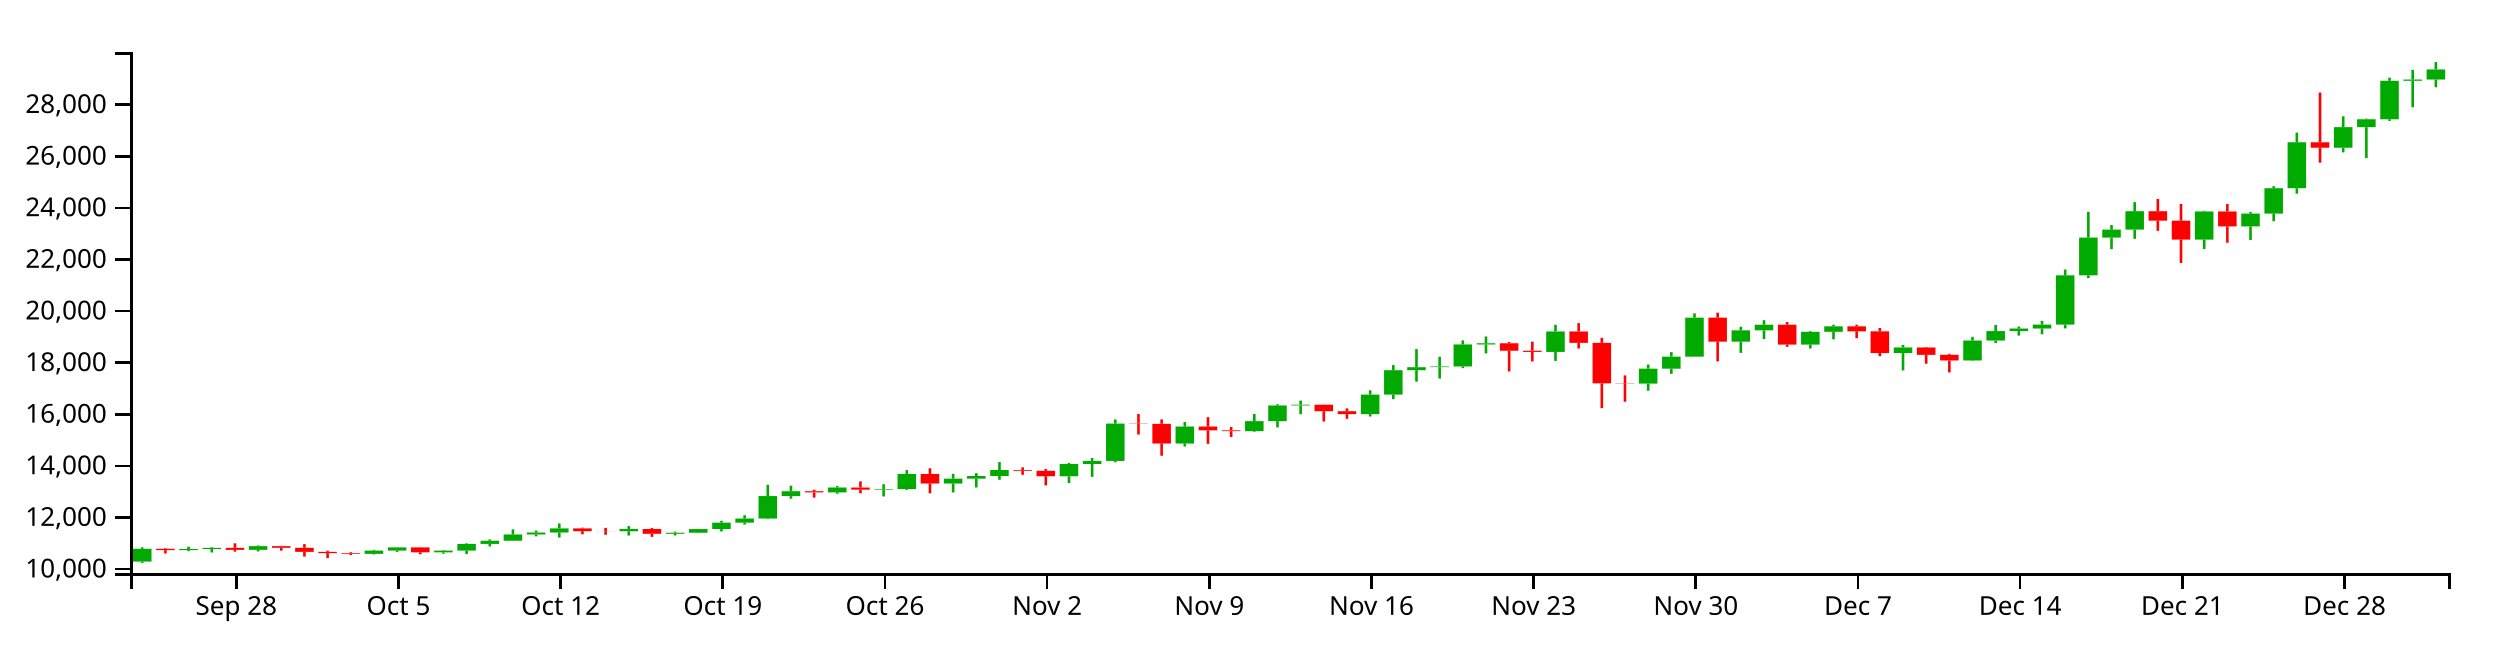
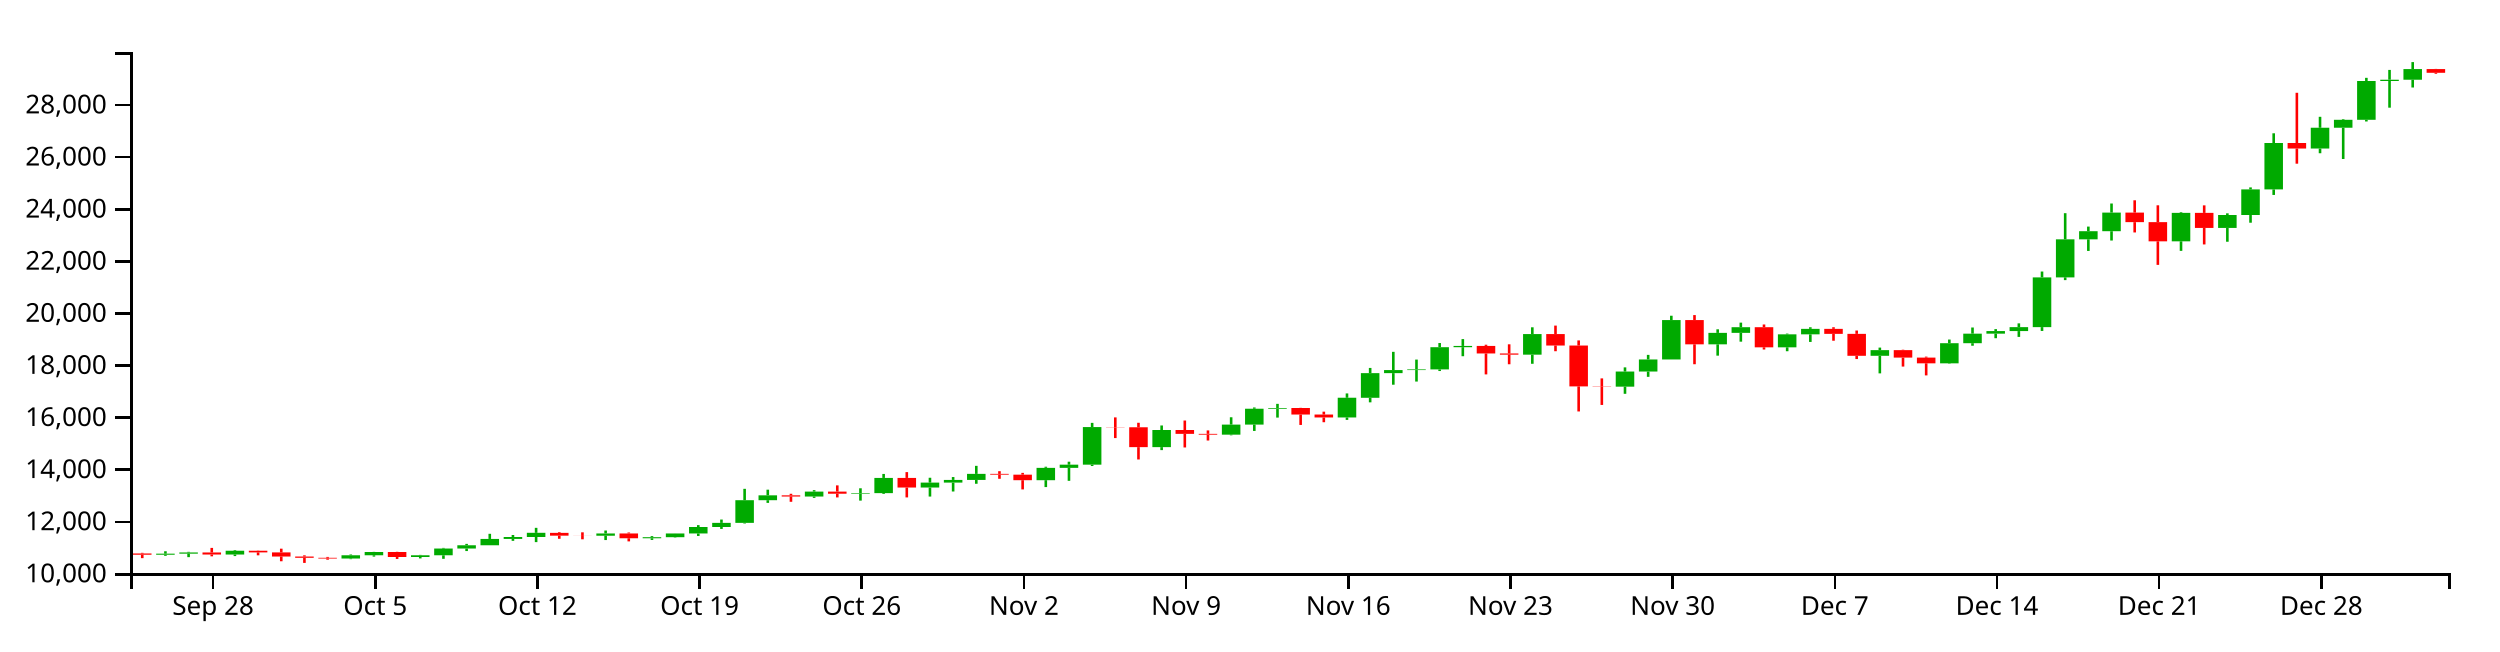
<svg xmlns="http://www.w3.org/2000/svg" version="1.1" width="960" height="250">
  <g transform="translate(50,20)">
    <style>.axis path,.axis line{fill:none;stroke:#000;shape-rendering:crispEdges;}path.candle{stroke:#000000;}path.candle.body{stroke-width:0;}path.candle.up{fill:#00AA00;stroke:#00AA00;}path.candle.down{fill:#FF0000;stroke:#FF0000;}</style>
    <g class="candlestick">
      <g class="data">
-         <path class="candle body up" d="M 1.068 195.653 l 7.117 0 L 8.185 190.75 l -7.117 0 L 1.068 195.653 M 18.86 191.243 l 7.117 0 L 25.978 190.827 l -7.117 0 L 18.86 191.243 M 27.757 190.827 l 7.117 0 L 34.874 190.374 l -7.117 0 L 27.757 190.827 M 45.55 191.148 l 7.117 0 L 52.667 189.718 l -7.117 0 L 45.55 191.148 M 90.032 192.675 l 7.117 0 L 97.149 191.441 l -7.117 0 L 90.032 192.675 M 98.928 191.441 l 7.117 0 L 106.046 190.196 l -7.117 0 L 98.928 191.441 M 116.721 192.104 l 7.117 0 L 123.838 191.443 l -7.117 0 L 116.721 192.104 M 125.618 191.443 l 7.117 0 L 132.735 188.875 l -7.117 0 L 125.618 191.443 M 134.514 188.876 l 7.117 0 L 141.631 187.636 l -7.117 0 L 134.514 188.876 M 143.411 187.636 l 7.117 0 L 150.528 185.232 l -7.117 0 L 143.411 187.636 M 152.307 185.232 l 7.117 0 L 159.424 184.481 l -7.117 0 L 152.307 185.232 M 161.204 184.481 l 7.117 0 L 168.321 182.903 l -7.117 0 L 161.204 184.481 M 187.893 183.997 l 7.117 0 L 195.01 183.133 l -7.117 0 L 187.893 183.997 M 205.686 184.974 l 7.117 0 L 212.803 184.569 l -7.117 0 L 205.686 184.974 M 214.582 184.567 l 7.117 0 L 221.699 183.152 l -7.117 0 L 214.582 184.567 M 223.479 183.152 l 7.117 0 L 230.596 180.692 l -7.117 0 L 223.479 183.152 M 232.375 180.692 l 7.117 0 L 239.492 179.121 l -7.117 0 L 232.375 180.692 M 241.271 179.121 l 7.117 0 L 248.389 170.491 l -7.117 0 L 241.271 179.121 M 250.168 170.494 l 7.117 0 L 257.285 168.633 l -7.117 0 L 250.168 170.494 M 267.961 169.084 l 7.117 0 L 275.078 167.214 l -7.117 0 L 267.961 169.084 M 285.754 168.028 l 7.117 0 L 292.871 167.804 l -7.117 0 L 285.754 168.028 M 294.65 167.804 l 7.117 0 L 301.767 162.018 l -7.117 0 L 294.65 167.804 M 312.443 165.682 l 7.117 0 L 319.56 163.806 l -7.117 0 L 312.443 165.682 M 321.339 163.806 l 7.117 0 L 328.457 162.772 l -7.117 0 L 321.339 163.806 M 330.236 162.772 l 7.117 0 L 337.353 160.484 l -7.117 0 L 330.236 162.772 M 356.925 162.875 l 7.117 0 L 364.042 158.18 l -7.117 0 L 356.925 162.875 M 365.822 158.18 l 7.117 0 L 372.939 156.986 l -7.117 0 L 365.822 158.18 M 374.718 156.986 l 7.117 0 L 381.835 142.659 l -7.117 0 L 374.718 156.986 M 401.407 150.305 l 7.117 0 L 408.525 143.798 l -7.117 0 L 401.407 150.305 M 428.097 145.56 l 7.117 0 L 435.214 141.725 l -7.117 0 L 428.097 145.56 M 436.993 141.725 l 7.117 0 L 444.11 135.705 l -7.117 0 L 436.993 141.725 M 445.89 135.705 l 7.117 0 L 453.007 135.419 l -7.117 0 L 445.89 135.705 M 472.579 139.023 l 7.117 0 L 479.696 131.527 l -7.117 0 L 472.579 139.023 M 481.475 131.532 l 7.117 0 L 488.593 122.155 l -7.117 0 L 481.475 131.532 M 490.372 122.155 l 7.117 0 L 497.489 120.999 l -7.117 0 L 490.372 122.155 M 499.268 120.983 l 7.117 0 L 506.385 120.734 l -7.117 0 L 499.268 120.983 M 508.165 120.734 l 7.117 0 L 515.282 112.284 l -7.117 0 L 508.165 120.734 M 517.061 112.284 l 7.117 0 L 524.178 111.807 l -7.117 0 L 517.061 112.284 M 543.75 115.134 l 7.117 0 L 550.868 107.287 l -7.117 0 L 543.75 115.134 M 579.336 127.306 l 7.117 0 L 586.453 121.556 l -7.117 0 L 579.336 127.306 M 588.233 121.556 l 7.117 0 L 595.35 116.948 l -7.117 0 L 588.233 121.556 M 597.129 116.948 l 7.117 0 L 604.246 101.978 l -7.117 0 L 597.129 116.948 M 614.922 111.201 l 7.117 0 L 622.039 106.85 l -7.117 0 L 614.922 111.201 M 623.818 106.85 l 7.117 0 L 630.936 104.692 l -7.117 0 L 623.818 106.85 M 641.611 112.335 l 7.117 0 L 648.729 107.409 l -7.117 0 L 641.611 112.335 M 650.508 107.409 l 7.117 0 L 657.625 105.311 l -7.117 0 L 650.508 107.409 M 677.197 115.569 l 7.117 0 L 684.314 113.417 l -7.117 0 L 677.197 115.569 M 703.886 118.419 l 7.117 0 L 711.004 110.768 l -7.117 0 L 703.886 118.419 M 712.783 110.768 l 7.117 0 L 719.9 107.139 l -7.117 0 L 712.783 110.768 M 721.679 107.139 l 7.117 0 L 728.796 106.166 l -7.117 0 L 721.679 107.139 M 730.576 106.161 l 7.117 0 L 737.693 104.647 l -7.117 0 L 730.576 106.161 M 739.472 104.647 l 7.117 0 L 746.589 85.732 l -7.117 0 L 739.472 104.647 M 748.369 85.732 l 7.117 0 L 755.486 71.25 l -7.117 0 L 748.369 85.732 M 757.265 71.25 l 7.117 0 L 764.382 68.176 l -7.117 0 L 757.265 71.25 M 766.162 68.176 l 7.117 0 L 773.279 61.099 l -7.117 0 L 766.162 68.176 M 792.851 72.015 l 7.117 0 L 799.968 61.206 l -7.117 0 L 792.851 72.015 M 810.644 66.937 l 7.117 0 L 817.761 62.015 l -7.117 0 L 810.644 66.937 M 819.54 62.017 l 7.117 0 L 826.657 52.272 l -7.117 0 L 819.54 62.017 M 828.437 52.272 l 7.117 0 L 835.554 34.627 l -7.117 0 L 828.437 52.272 M 846.23 36.726 l 7.117 0 L 853.347 28.821 l -7.117 0 L 846.23 36.726 M 855.126 28.82 l 7.117 0 L 862.243 25.793 l -7.117 0 L 855.126 28.82 M 864.022 25.793 l 7.117 0 L 871.14 11.024 l -7.117 0 L 864.022 25.793 M 872.919 11.024 l 7.117 0 L 880.036 10.548 l -7.117 0 L 872.919 11.024 M 881.815 10.548 l 7.117 0 L 888.932 6.673 l -7.117 0 L 881.815 10.548" />
-         <path class="candle body down" d="M 9.964 190.75 l 7.117 0 L 17.081 191.242 l -7.117 0 L 9.964 190.75 M 36.653 190.374 l 7.117 0 L 43.77 191.148 l -7.117 0 L 36.653 190.374 M 54.446 189.717 l 7.117 0 L 61.563 190.351 l -7.117 0 L 54.446 189.717 M 63.343 190.351 l 7.117 0 L 70.46 191.911 l -7.117 0 L 63.343 190.351 M 72.239 191.911 l 7.117 0 L 79.356 192.394 l -7.117 0 L 72.239 191.911 M 81.136 192.394 l 7.117 0 L 88.253 192.675 l -7.117 0 L 81.136 192.394 M 107.825 190.196 l 7.117 0 L 114.942 192.104 l -7.117 0 L 107.825 190.196 M 170.1 182.904 l 7.117 0 L 177.217 183.971 l -7.117 0 L 170.1 182.904 M 178.996 183.97 l 7.117 0 L 186.114 183.997 l -7.117 0 L 178.996 183.97 M 196.789 183.133 l 7.117 0 L 203.906 184.974 l -7.117 0 L 196.789 183.133 M 259.064 168.63 l 7.117 0 L 266.182 169.083 l -7.117 0 L 259.064 168.63 M 276.857 167.214 l 7.117 0 L 283.974 168.036 l -7.117 0 L 276.857 167.214 M 303.547 162.018 l 7.117 0 L 310.664 165.682 l -7.117 0 L 303.547 162.018 M 339.132 160.484 l 7.117 0 L 346.25 160.776 l -7.117 0 L 339.132 160.484 M 348.029 160.776 l 7.117 0 L 355.146 162.878 l -7.117 0 L 348.029 160.776 M 383.615 142.659 l 7.117 0 L 390.732 142.759 l -7.117 0 L 383.615 142.659 M 392.511 142.759 l 7.117 0 L 399.628 150.305 l -7.117 0 L 392.511 142.759 M 410.304 143.798 l 7.117 0 L 417.421 145.251 l -7.117 0 L 410.304 143.798 M 419.2 145.251 l 7.117 0 L 426.317 145.56 l -7.117 0 L 419.2 145.251 M 454.786 135.426 l 7.117 0 L 461.903 137.899 l -7.117 0 L 454.786 135.426 M 463.683 137.908 l 7.117 0 L 470.8 139.023 l -7.117 0 L 463.683 137.908 M 525.958 111.807 l 7.117 0 L 533.075 114.674 l -7.117 0 L 525.958 111.807 M 534.854 114.68 l 7.117 0 L 541.971 115.134 l -7.117 0 L 534.854 114.68 M 552.647 107.287 l 7.117 0 L 559.764 111.655 l -7.117 0 L 552.647 107.287 M 561.543 111.658 l 7.117 0 L 568.661 127.208 l -7.117 0 L 561.543 111.658 M 570.44 127.208 l 7.117 0 L 577.557 127.306 l -7.117 0 L 570.44 127.208 M 606.026 101.978 l 7.117 0 L 613.143 111.201 l -7.117 0 L 606.026 101.978 M 632.715 104.688 l 7.117 0 L 639.832 112.335 l -7.117 0 L 632.715 104.688 M 659.404 105.319 l 7.117 0 L 666.521 107.219 l -7.117 0 L 659.404 105.319 M 668.301 107.219 l 7.117 0 L 675.418 115.569 l -7.117 0 L 668.301 107.219 M 686.094 113.417 l 7.117 0 L 693.211 116.258 l -7.117 0 L 686.094 113.417 M 694.99 116.256 l 7.117 0 L 702.107 118.419 l -7.117 0 L 694.99 116.256 M 775.058 61.099 l 7.117 0 L 782.175 64.726 l -7.117 0 L 775.058 61.099 M 783.954 64.726 l 7.117 0 L 791.072 72.017 l -7.117 0 L 783.954 64.726 M 801.747 61.206 l 7.117 0 L 808.864 66.934 l -7.117 0 L 801.747 61.206 M 837.333 34.627 l 7.117 0 L 844.45 36.725 l -7.117 0 L 837.333 34.627" />
+         <path class="candle body up" d="M 9.964 193.027 l 7.117 0 L 17.081 192.607 l -7.117 0 L 9.964 193.027 M 18.86 192.607 l 7.117 0 L 25.978 192.15 l -7.117 0 L 18.86 192.607 M 36.653 192.932 l 7.117 0 L 43.77 191.488 l -7.117 0 L 36.653 192.932 M 81.136 194.473 l 7.117 0 L 88.253 193.227 l -7.117 0 L 81.136 194.473 M 90.032 193.227 l 7.117 0 L 97.149 191.971 l -7.117 0 L 90.032 193.227 M 107.825 193.897 l 7.117 0 L 114.942 193.229 l -7.117 0 L 107.825 193.897 M 116.721 193.229 l 7.117 0 L 123.838 190.637 l -7.117 0 L 116.721 193.229 M 125.618 190.638 l 7.117 0 L 132.735 189.386 l -7.117 0 L 125.618 190.638 M 134.514 189.386 l 7.117 0 L 141.631 186.959 l -7.117 0 L 134.514 189.386 M 143.411 186.959 l 7.117 0 L 150.528 186.201 l -7.117 0 L 143.411 186.959 M 152.307 186.201 l 7.117 0 L 159.424 184.608 l -7.117 0 L 152.307 186.201 M 178.996 185.712 l 7.117 0 L 186.114 184.84 l -7.117 0 L 178.996 185.712 M 196.789 186.699 l 7.117 0 L 203.906 186.289 l -7.117 0 L 196.789 186.699 M 205.686 186.288 l 7.117 0 L 212.803 184.86 l -7.117 0 L 205.686 186.288 M 214.582 184.86 l 7.117 0 L 221.699 182.376 l -7.117 0 L 214.582 184.86 M 223.479 182.376 l 7.117 0 L 230.596 180.79 l -7.117 0 L 223.479 182.376 M 232.375 180.79 l 7.117 0 L 239.492 172.078 l -7.117 0 L 232.375 180.79 M 241.271 172.08 l 7.117 0 L 248.389 170.202 l -7.117 0 L 241.271 172.08 M 259.064 170.657 l 7.117 0 L 266.182 168.77 l -7.117 0 L 259.064 170.657 M 276.857 169.591 l 7.117 0 L 283.974 169.365 l -7.117 0 L 276.857 169.591 M 285.754 169.366 l 7.117 0 L 292.871 163.524 l -7.117 0 L 285.754 169.366 M 303.547 167.223 l 7.117 0 L 310.664 165.329 l -7.117 0 L 303.547 167.223 M 312.443 165.329 l 7.117 0 L 319.56 164.285 l -7.117 0 L 312.443 165.329 M 321.339 164.285 l 7.117 0 L 328.457 161.975 l -7.117 0 L 321.339 164.285 M 348.029 164.39 l 7.117 0 L 355.146 159.649 l -7.117 0 L 348.029 164.39 M 356.925 159.649 l 7.117 0 L 364.042 158.444 l -7.117 0 L 356.925 159.649 M 365.822 158.444 l 7.117 0 L 372.939 143.981 l -7.117 0 L 365.822 158.444 M 392.511 151.7 l 7.117 0 L 399.628 145.13 l -7.117 0 L 392.511 151.7 M 419.2 146.91 l 7.117 0 L 426.317 143.038 l -7.117 0 L 419.2 146.91 M 428.097 143.038 l 7.117 0 L 435.214 136.961 l -7.117 0 L 428.097 143.038 M 436.993 136.961 l 7.117 0 L 444.11 136.672 l -7.117 0 L 436.993 136.961 M 463.683 140.31 l 7.117 0 L 470.8 132.742 l -7.117 0 L 463.683 140.31 M 472.579 132.747 l 7.117 0 L 479.696 123.282 l -7.117 0 L 472.579 132.747 M 481.475 123.282 l 7.117 0 L 488.593 122.114 l -7.117 0 L 481.475 123.282 M 490.372 122.098 l 7.117 0 L 497.489 121.847 l -7.117 0 L 490.372 122.098 M 499.268 121.847 l 7.117 0 L 506.385 113.317 l -7.117 0 L 499.268 121.847 M 508.165 113.317 l 7.117 0 L 515.282 112.835 l -7.117 0 L 508.165 113.317 M 534.854 116.194 l 7.117 0 L 541.971 108.272 l -7.117 0 L 534.854 116.194 M 570.44 128.482 l 7.117 0 L 577.557 122.677 l -7.117 0 L 570.44 128.482 M 579.336 122.677 l 7.117 0 L 586.453 118.025 l -7.117 0 L 579.336 122.677 M 588.233 118.024 l 7.117 0 L 595.35 102.912 l -7.117 0 L 588.233 118.024 M 606.026 112.223 l 7.117 0 L 613.143 107.831 l -7.117 0 L 606.026 112.223 M 614.922 107.831 l 7.117 0 L 622.039 105.652 l -7.117 0 L 614.922 107.831 M 632.715 113.368 l 7.117 0 L 639.832 108.395 l -7.117 0 L 632.715 113.368 M 641.611 108.395 l 7.117 0 L 648.729 106.278 l -7.117 0 L 641.611 108.395 M 668.301 116.633 l 7.117 0 L 675.418 114.461 l -7.117 0 L 668.301 116.633 M 694.99 119.51 l 7.117 0 L 702.107 111.786 l -7.117 0 L 694.99 119.51 M 703.886 111.786 l 7.117 0 L 711.004 108.122 l -7.117 0 L 703.886 111.786 M 712.783 108.122 l 7.117 0 L 719.9 107.14 l -7.117 0 L 712.783 108.122 M 721.679 107.135 l 7.117 0 L 728.796 105.607 l -7.117 0 L 721.679 107.135 M 730.576 105.607 l 7.117 0 L 737.693 86.511 l -7.117 0 L 730.576 105.607 M 739.472 86.511 l 7.117 0 L 746.589 71.891 l -7.117 0 L 739.472 86.511 M 748.369 71.892 l 7.117 0 L 755.486 68.788 l -7.117 0 L 748.369 71.892 M 757.265 68.788 l 7.117 0 L 764.382 61.644 l -7.117 0 L 757.265 68.788 M 783.954 72.664 l 7.117 0 L 791.072 61.753 l -7.117 0 L 783.954 72.664 M 801.747 67.538 l 7.117 0 L 808.864 62.569 l -7.117 0 L 801.747 67.538 M 810.644 62.571 l 7.117 0 L 817.761 52.734 l -7.117 0 L 810.644 62.571 M 819.54 52.734 l 7.117 0 L 826.657 34.92 l -7.117 0 L 819.54 52.734 M 837.333 37.039 l 7.117 0 L 844.45 29.058 l -7.117 0 L 837.333 37.039 M 846.23 29.058 l 7.117 0 L 853.347 26.002 l -7.117 0 L 846.23 29.058 M 855.126 26.002 l 7.117 0 L 862.243 11.093 l -7.117 0 L 855.126 26.002 M 864.022 11.092 l 7.117 0 L 871.14 10.612 l -7.117 0 L 864.022 11.092 M 872.919 10.612 l 7.117 0 L 880.036 6.53 l -7.117 0 L 872.919 10.612" />
+         <path class="candle body down" d="M 1.068 192.53 l 7.117 0 L 8.185 193.026 l -7.117 0 L 1.068 192.53 M 27.757 192.15 l 7.117 0 L 34.874 192.932 l -7.117 0 L 27.757 192.15 M 45.55 191.487 l 7.117 0 L 52.667 192.127 l -7.117 0 L 45.55 191.487 M 54.446 192.127 l 7.117 0 L 61.563 193.702 l -7.117 0 L 54.446 192.127 M 63.343 193.702 l 7.117 0 L 70.46 194.189 l -7.117 0 L 63.343 193.702 M 72.239 194.189 l 7.117 0 L 79.356 194.473 l -7.117 0 L 72.239 194.189 M 98.928 191.971 l 7.117 0 L 106.046 193.897 l -7.117 0 L 98.928 191.971 M 161.204 184.609 l 7.117 0 L 168.321 185.686 l -7.117 0 L 161.204 184.609 M 170.1 185.686 l 7.117 0 L 177.217 185.712 l -7.117 0 L 170.1 185.686 M 187.893 184.84 l 7.117 0 L 195.01 186.698 l -7.117 0 L 187.893 184.84 M 250.168 170.199 l 7.117 0 L 257.285 170.657 l -7.117 0 L 250.168 170.199 M 267.961 168.77 l 7.117 0 L 275.078 169.599 l -7.117 0 L 267.961 168.77 M 294.65 163.524 l 7.117 0 L 301.767 167.223 l -7.117 0 L 294.65 163.524 M 330.236 161.975 l 7.117 0 L 337.353 162.27 l -7.117 0 L 330.236 161.975 M 339.132 162.271 l 7.117 0 L 346.25 164.392 l -7.117 0 L 339.132 162.271 M 374.718 143.981 l 7.117 0 L 381.835 144.082 l -7.117 0 L 374.718 143.981 M 383.615 144.082 l 7.117 0 L 390.732 151.7 l -7.117 0 L 383.615 144.082 M 401.407 145.13 l 7.117 0 L 408.525 146.597 l -7.117 0 L 401.407 145.13 M 410.304 146.597 l 7.117 0 L 417.421 146.91 l -7.117 0 L 410.304 146.597 M 445.89 136.679 l 7.117 0 L 453.007 139.175 l -7.117 0 L 445.89 136.679 M 454.786 139.184 l 7.117 0 L 461.903 140.31 l -7.117 0 L 454.786 139.184 M 517.061 112.835 l 7.117 0 L 524.178 115.73 l -7.117 0 L 517.061 112.835 M 525.958 115.735 l 7.117 0 L 533.075 116.194 l -7.117 0 L 525.958 115.735 M 543.75 108.272 l 7.117 0 L 550.868 112.682 l -7.117 0 L 543.75 108.272 M 552.647 112.685 l 7.117 0 L 559.764 128.382 l -7.117 0 L 552.647 112.685 M 561.543 128.382 l 7.117 0 L 568.661 128.482 l -7.117 0 L 561.543 128.382 M 597.129 102.912 l 7.117 0 L 604.246 112.223 l -7.117 0 L 597.129 102.912 M 623.818 105.648 l 7.117 0 L 630.936 113.368 l -7.117 0 L 623.818 105.648 M 650.508 106.285 l 7.117 0 L 657.625 108.203 l -7.117 0 L 650.508 106.285 M 659.404 108.203 l 7.117 0 L 666.521 116.633 l -7.117 0 L 659.404 108.203 M 677.197 114.461 l 7.117 0 L 684.314 117.328 l -7.117 0 L 677.197 114.461 M 686.094 117.326 l 7.117 0 L 693.211 119.51 l -7.117 0 L 686.094 117.326 M 766.162 61.644 l 7.117 0 L 773.279 65.306 l -7.117 0 L 766.162 61.644 M 775.058 65.306 l 7.117 0 L 782.175 72.666 l -7.117 0 L 775.058 65.306 M 792.851 61.753 l 7.117 0 L 799.968 67.534 l -7.117 0 L 792.851 61.753 M 828.437 34.92 l 7.117 0 L 835.554 37.038 l -7.117 0 L 828.437 34.92 M 881.815 6.53 l 7.117 0 L 888.932 7.948 l -7.117 0 L 881.815 6.53" />
        <path class="candle body equal" />
-         <path class="candle wick up" d="M 4.626 190.166 L 4.626 190.75 M 4.626 195.653 L 4.626 196.154 M 22.419 189.912 L 22.419 190.827 M 22.419 191.243 L 22.419 191.658 M 31.315 190.129 L 31.315 190.374 M 31.315 190.827 L 31.315 192.152 M 49.108 189.45 L 49.108 189.718 M 49.108 191.148 L 49.108 191.745 M 93.591 191.141 L 93.591 191.441 M 93.591 192.675 L 93.591 192.914 M 102.487 190.139 L 102.487 190.196 M 102.487 191.441 L 102.487 191.946 M 120.28 191.29 L 120.28 191.443 M 120.28 192.104 L 120.28 192.634 M 129.176 188.633 L 129.176 188.875 M 129.176 191.443 L 129.176 192.79 M 138.073 187.101 L 138.073 187.636 M 138.073 188.876 L 138.073 189.832 M 146.969 183.273 L 146.969 185.232 M 146.969 187.636 L 146.969 187.637 M 155.866 183.728 L 155.866 184.481 M 155.866 185.232 L 155.866 185.948 M 164.762 181.004 L 164.762 182.903 M 164.762 184.481 L 164.762 186.433 M 191.451 182.021 L 191.451 183.133 M 191.451 183.997 L 191.451 185.652 M 209.244 184.15 L 209.244 184.569 M 209.244 184.974 L 209.244 185.611 M 218.141 183.134 L 218.141 183.152 M 218.141 184.567 L 218.141 184.707 M 227.037 179.973 L 227.037 180.692 M 227.037 183.152 L 227.037 184.095 M 235.934 177.849 L 235.934 179.121 M 235.934 180.692 L 235.934 181.424 M 244.83 166.164 L 244.83 170.491 M 244.83 179.121 L 244.83 179.349 M 253.727 166.488 L 253.727 168.633 M 253.727 170.494 L 253.727 171.511 M 271.519 166.669 L 271.519 167.214 M 271.519 169.084 L 271.519 169.609 M 289.312 165.955 L 289.312 167.804 M 289.312 168.028 L 289.312 170.65 M 298.209 160.501 L 298.209 162.018 M 298.209 167.804 L 298.209 168.124 M 316.002 161.951 L 316.002 163.806 M 316.002 165.682 L 316.002 169.106 M 324.898 161.683 L 324.898 162.772 M 324.898 163.806 L 324.898 167.182 M 333.794 157.422 L 333.794 160.484 M 333.794 162.772 L 333.794 164.244 M 360.484 157.758 L 360.484 158.18 M 360.484 162.875 L 360.484 165.497 M 369.38 155.847 L 369.38 156.986 M 369.38 158.18 L 369.38 163.119 M 378.277 141.074 L 378.277 142.659 M 378.277 156.986 L 378.277 157.486 M 404.966 142.065 L 404.966 143.798 M 404.966 150.305 L 404.966 151.439 M 431.655 138.944 L 431.655 141.725 M 431.655 145.56 L 431.655 145.803 M 440.552 135.221 L 440.552 135.705 M 440.552 141.725 L 440.552 144.139 M 449.448 133.841 L 449.448 135.419 M 449.448 135.705 L 449.448 139.069 M 476.138 129.878 L 476.138 131.527 M 476.138 139.023 L 476.138 139.944 M 485.034 120.179 L 485.034 122.155 M 485.034 131.532 L 485.034 133.266 M 493.93 114.055 L 493.93 120.999 M 493.93 122.155 L 493.93 126.564 M 502.827 116.999 L 502.827 120.734 M 502.827 120.983 L 502.827 125.363 M 511.723 110.703 L 511.723 112.284 M 511.723 120.734 L 511.723 121.356 M 520.62 109.21 L 520.62 111.807 M 520.62 112.284 L 520.62 115.723 M 547.309 104.721 L 547.309 107.287 M 547.309 115.134 L 547.309 118.602 M 582.895 119.965 L 582.895 121.556 M 582.895 127.306 L 582.895 130.021 M 591.791 115.213 L 591.791 116.948 M 591.791 121.556 L 591.791 123.566 M 600.688 100.32 L 600.688 101.978 M 600.688 116.948 L 600.688 116.948 M 618.481 105.484 L 618.481 106.85 M 618.481 111.201 L 618.481 115.511 M 627.377 102.947 L 627.377 104.692 M 627.377 106.85 L 627.377 110.188 M 645.17 107.119 L 645.17 107.409 M 645.17 112.335 L 645.17 113.826 M 654.066 104.711 L 654.066 105.311 M 654.066 107.409 L 654.066 110.289 M 680.756 112.444 L 680.756 113.417 M 680.756 115.569 L 680.756 122.248 M 707.445 109.381 L 707.445 110.768 M 707.445 118.419 L 707.445 118.575 M 716.341 104.8 L 716.341 107.139 M 716.341 110.768 L 716.341 111.735 M 725.238 105.414 L 725.238 106.166 M 725.238 107.139 L 725.238 108.872 M 734.134 103.225 L 734.134 104.647 M 734.134 106.161 L 734.134 108.377 M 743.031 83.508 L 743.031 85.732 M 743.031 104.647 L 743.031 106.112 M 751.927 61.313 L 751.927 71.25 M 751.927 85.732 L 751.927 86.777 M 760.824 66.414 L 760.824 68.176 M 760.824 71.25 L 760.824 75.68 M 769.72 57.633 L 769.72 61.099 M 769.72 68.176 L 769.72 71.717 M 796.409 60.946 L 796.409 61.206 M 796.409 72.015 L 796.409 75.646 M 814.202 61.369 L 814.202 62.015 M 814.202 66.937 L 814.202 72.178 M 823.099 51.506 L 823.099 52.272 M 823.099 62.017 L 823.099 64.944 M 831.995 30.925 L 831.995 34.627 M 831.995 52.272 L 831.995 54.378 M 849.788 24.653 L 849.788 28.821 M 849.788 36.726 L 849.788 38.515 M 858.685 25.545 L 858.685 25.793 M 858.685 28.82 L 858.685 40.704 M 867.581 9.831 L 867.581 11.024 M 867.581 25.793 L 867.581 26.437 M 876.477 6.819 L 876.477 10.548 M 876.477 11.024 L 876.477 21.185 M 885.374 3.846 L 885.374 6.673 M 885.374 10.548 L 885.374 13.511" style="stroke-width: 1px;" />
-         <path class="candle wick down" d="M 13.523 190.51 L 13.523 190.75 M 13.523 191.242 L 13.523 192.534 M 40.212 188.633 L 40.212 190.374 M 40.212 191.148 L 40.212 191.843 M 58.005 189.63 L 58.005 189.717 M 58.005 190.351 L 58.005 191.455 M 66.901 188.93 L 66.901 190.351 M 66.901 191.911 L 66.901 193.716 M 75.798 191.46 L 75.798 191.911 M 75.798 192.394 L 75.798 194.34 M 84.694 192.065 L 84.694 192.394 M 84.694 192.675 L 84.694 193.127 M 111.383 190.119 L 111.383 190.196 M 111.383 192.104 L 111.383 192.844 M 173.659 182.619 L 173.659 182.904 M 173.659 183.971 L 173.659 185.165 M 182.555 182.708 L 182.555 183.97 M 182.555 183.997 L 182.555 185.363 M 200.348 182.776 L 200.348 183.133 M 200.348 184.974 L 200.348 186.156 M 262.623 168.047 L 262.623 168.63 M 262.623 169.083 L 262.623 171.095 M 280.416 164.853 L 280.416 167.214 M 280.416 168.036 L 280.416 169.431 M 307.105 159.805 L 307.105 162.018 M 307.105 165.682 L 307.105 169.431 M 342.691 159.453 L 342.691 160.484 M 342.691 160.776 L 342.691 162.347 M 351.587 160.097 L 351.587 160.776 M 351.587 162.878 L 351.587 166.389 M 387.173 138.993 L 387.173 142.659 M 387.173 142.759 L 387.173 146.86 M 396.07 141.039 L 396.07 142.759 M 396.07 150.305 L 396.07 155.002 M 413.862 140.182 L 413.862 143.798 M 413.862 145.251 L 413.862 150.432 M 422.759 143.947 L 422.759 145.251 M 422.759 145.56 L 422.759 147.787 M 458.345 135.357 L 458.345 135.426 M 458.345 137.899 L 458.345 141.866 M 467.241 136.813 L 467.241 137.908 M 467.241 139.023 L 467.241 140.829 M 529.516 111.349 L 529.516 111.807 M 529.516 114.674 L 529.516 122.636 M 538.413 111.191 L 538.413 114.68 M 538.413 115.134 L 538.413 118.781 M 556.206 104.075 L 556.206 107.287 M 556.206 111.655 L 556.206 113.824 M 565.102 109.714 L 565.102 111.658 M 565.102 127.208 L 565.102 136.734 M 573.998 124.154 L 573.998 127.208 M 573.998 127.306 L 573.998 134.256 M 609.584 100.074 L 609.584 101.978 M 609.584 111.201 L 609.584 118.769 M 636.273 103.651 L 636.273 104.688 M 636.273 112.335 L 636.273 113.179 M 662.963 104.702 L 662.963 105.319 M 662.963 107.219 L 662.963 109.835 M 671.859 105.951 L 671.859 107.219 M 671.859 115.569 L 671.859 116.799 M 689.652 113.259 L 689.652 113.417 M 689.652 116.258 L 689.652 119.661 M 698.549 115.88 L 698.549 116.256 M 698.549 118.419 L 698.549 123.018 M 778.617 56.409 L 778.617 61.099 M 778.617 64.726 L 778.617 68.645 M 787.513 58.313 L 787.513 64.726 M 787.513 72.017 L 787.513 80.981 M 805.306 58.341 L 805.306 61.206 M 805.306 66.934 L 805.306 73.203 M 840.892 15.518 L 840.892 34.627 M 840.892 36.725 L 840.892 42.488" style="stroke-width: 1px;" />
+         <path class="candle wick up" d="M 13.523 191.683 L 13.523 192.607 M 13.523 193.027 L 13.523 193.446 M 22.419 191.903 L 22.419 192.15 M 22.419 192.607 L 22.419 193.945 M 40.212 191.217 L 40.212 191.488 M 40.212 192.932 L 40.212 193.534 M 84.694 192.924 L 84.694 193.227 M 84.694 194.473 L 84.694 194.715 M 93.591 191.913 L 93.591 191.971 M 93.591 193.227 L 93.591 193.737 M 111.383 193.074 L 111.383 193.229 M 111.383 193.897 L 111.383 194.432 M 120.28 190.392 L 120.28 190.637 M 120.28 193.229 L 120.28 194.589 M 129.176 188.846 L 129.176 189.386 M 129.176 190.638 L 129.176 191.603 M 138.073 184.981 L 138.073 186.959 M 138.073 189.386 L 138.073 189.387 M 146.969 185.441 L 146.969 186.201 M 146.969 186.959 L 146.969 187.682 M 155.866 182.69 L 155.866 184.608 M 155.866 186.201 L 155.866 188.172 M 182.555 183.717 L 182.555 184.84 M 182.555 185.712 L 182.555 187.383 M 200.348 185.867 L 200.348 186.289 M 200.348 186.699 L 200.348 187.342 M 209.244 184.841 L 209.244 184.86 M 209.244 186.288 L 209.244 186.429 M 218.141 181.65 L 218.141 182.376 M 218.141 184.86 L 218.141 185.812 M 227.037 179.506 L 227.037 180.79 M 227.037 182.376 L 227.037 183.115 M 235.934 167.71 L 235.934 172.078 M 235.934 180.79 L 235.934 181.021 M 244.83 168.037 L 244.83 170.202 M 244.83 172.08 L 244.83 173.107 M 262.623 168.22 L 262.623 168.77 M 262.623 170.657 L 262.623 171.188 M 280.416 167.499 L 280.416 169.365 M 280.416 169.591 L 280.416 172.238 M 289.312 161.992 L 289.312 163.524 M 289.312 169.366 L 289.312 169.689 M 307.105 163.457 L 307.105 165.329 M 307.105 167.223 L 307.105 170.68 M 316.002 163.186 L 316.002 164.285 M 316.002 165.329 L 316.002 168.737 M 324.898 158.885 L 324.898 161.975 M 324.898 164.285 L 324.898 165.771 M 351.587 159.224 L 351.587 159.649 M 351.587 164.39 L 351.587 167.037 M 360.484 157.294 L 360.484 158.444 M 360.484 159.649 L 360.484 164.636 M 369.38 142.381 L 369.38 143.981 M 369.38 158.444 L 369.38 158.949 M 396.07 143.381 L 396.07 145.13 M 396.07 151.7 L 396.07 152.844 M 422.759 140.23 L 422.759 143.038 M 422.759 146.91 L 422.759 147.155 M 431.655 136.472 L 431.655 136.961 M 431.655 143.038 L 431.655 145.475 M 440.552 135.079 L 440.552 136.672 M 440.552 136.961 L 440.552 140.357 M 467.241 131.078 L 467.241 132.742 M 467.241 140.31 L 467.241 141.24 M 476.138 121.287 L 476.138 123.282 M 476.138 132.747 L 476.138 134.499 M 485.034 115.104 L 485.034 122.114 M 485.034 123.282 L 485.034 127.732 M 493.93 118.076 L 493.93 121.847 M 493.93 122.098 L 493.93 126.52 M 502.827 111.721 L 502.827 113.317 M 502.827 121.847 L 502.827 122.475 M 511.723 110.214 L 511.723 112.835 M 511.723 113.317 L 511.723 116.788 M 538.413 105.682 L 538.413 108.272 M 538.413 116.194 L 538.413 119.695 M 573.998 121.07 L 573.998 122.677 M 573.998 128.482 L 573.998 131.222 M 582.895 116.274 L 582.895 118.025 M 582.895 122.677 L 582.895 124.706 M 591.791 101.239 L 591.791 102.912 M 591.791 118.024 L 591.791 118.025 M 609.584 106.452 L 609.584 107.831 M 609.584 112.223 L 609.584 116.574 M 618.481 103.891 L 618.481 105.652 M 618.481 107.831 L 618.481 111.201 M 636.273 108.102 L 636.273 108.395 M 636.273 113.368 L 636.273 114.874 M 645.17 105.671 L 645.17 106.278 M 645.17 108.395 L 645.17 111.303 M 671.859 113.478 L 671.859 114.461 M 671.859 116.633 L 671.859 123.376 M 698.549 110.386 L 698.549 111.786 M 698.549 119.51 L 698.549 119.668 M 707.445 105.761 L 707.445 108.122 M 707.445 111.786 L 707.445 112.762 M 716.341 106.382 L 716.341 107.14 M 716.341 108.122 L 716.341 109.872 M 725.238 104.171 L 725.238 105.607 M 725.238 107.135 L 725.238 109.372 M 734.134 84.266 L 734.134 86.511 M 734.134 105.607 L 734.134 107.086 M 743.031 61.861 L 743.031 71.891 M 743.031 86.511 L 743.031 87.567 M 751.927 67.01 L 751.927 68.788 M 751.927 71.892 L 751.927 76.364 M 760.824 58.145 L 760.824 61.644 M 760.824 68.788 L 760.824 72.363 M 787.513 61.489 L 787.513 61.753 M 787.513 72.664 L 787.513 76.33 M 805.306 61.916 L 805.306 62.569 M 805.306 67.538 L 805.306 72.829 M 814.202 51.959 L 814.202 52.734 M 814.202 62.571 L 814.202 65.525 M 823.099 31.183 L 823.099 34.92 M 823.099 52.734 L 823.099 54.859 M 840.892 24.851 L 840.892 29.058 M 840.892 37.039 L 840.892 38.845 M 849.788 25.752 L 849.788 26.002 M 849.788 29.058 L 849.788 41.055 M 858.685 9.888 L 858.685 11.093 M 858.685 26.002 L 858.685 26.652 M 867.581 6.847 L 867.581 10.612 M 867.581 11.092 L 867.581 21.35 M 876.477 3.846 L 876.477 6.53 M 876.477 10.612 L 876.477 13.603" style="stroke-width: 1px;" />
+         <path class="candle wick down" d="M 4.626 192.288 L 4.626 192.53 M 4.626 193.026 L 4.626 194.331 M 31.315 190.392 L 31.315 192.15 M 31.315 192.932 L 31.315 193.633 M 49.108 191.399 L 49.108 191.487 M 49.108 192.127 L 49.108 193.242 M 58.005 190.692 L 58.005 192.127 M 58.005 193.702 L 58.005 195.524 M 66.901 193.247 L 66.901 193.702 M 66.901 194.189 L 66.901 196.154 M 75.798 193.858 L 75.798 194.189 M 75.798 194.473 L 75.798 194.929 M 102.487 191.893 L 102.487 191.971 M 102.487 193.897 L 102.487 194.643 M 164.762 184.321 L 164.762 184.609 M 164.762 185.686 L 164.762 186.892 M 173.659 184.411 L 173.659 185.686 M 173.659 185.712 L 173.659 187.092 M 191.451 184.479 L 191.451 184.84 M 191.451 186.698 L 191.451 187.892 M 253.727 169.61 L 253.727 170.199 M 253.727 170.657 L 253.727 172.687 M 271.519 166.386 L 271.519 168.77 M 271.519 169.599 L 271.519 171.008 M 298.209 161.29 L 298.209 163.524 M 298.209 167.223 L 298.209 171.008 M 333.794 160.935 L 333.794 161.975 M 333.794 162.27 L 333.794 163.856 M 342.691 161.585 L 342.691 162.271 M 342.691 164.392 L 342.691 167.936 M 378.277 140.28 L 378.277 143.981 M 378.277 144.082 L 378.277 148.222 M 387.173 142.345 L 387.173 144.082 M 387.173 151.7 L 387.173 156.442 M 404.966 141.48 L 404.966 145.13 M 404.966 146.597 L 404.966 151.827 M 413.862 145.281 L 413.862 146.597 M 413.862 146.91 L 413.862 149.158 M 449.448 136.609 L 449.448 136.679 M 449.448 139.175 L 449.448 143.181 M 458.345 138.079 L 458.345 139.184 M 458.345 140.31 L 458.345 142.133 M 520.62 112.373 L 520.62 112.835 M 520.62 115.73 L 520.62 123.767 M 529.516 112.213 L 529.516 115.735 M 529.516 116.194 L 529.516 119.875 M 547.309 105.029 L 547.309 108.272 M 547.309 112.682 L 547.309 114.871 M 556.206 110.722 L 556.206 112.685 M 556.206 128.382 L 556.206 137.999 M 565.102 125.3 L 565.102 128.382 M 565.102 128.482 L 565.102 135.498 M 600.688 100.99 L 600.688 102.912 M 600.688 112.223 L 600.688 119.864 M 627.377 104.601 L 627.377 105.648 M 627.377 113.368 L 627.377 114.22 M 654.066 105.662 L 654.066 106.285 M 654.066 108.203 L 654.066 110.844 M 662.963 106.923 L 662.963 108.203 M 662.963 116.633 L 662.963 117.874 M 680.756 114.3 L 680.756 114.461 M 680.756 117.328 L 680.756 120.764 M 689.652 116.947 L 689.652 117.326 M 689.652 119.51 L 689.652 124.153 M 769.72 56.909 L 769.72 61.644 M 769.72 65.306 L 769.72 69.262 M 778.617 58.832 L 778.617 65.306 M 778.617 72.666 L 778.617 81.715 M 796.409 58.86 L 796.409 61.753 M 796.409 67.534 L 796.409 73.864 M 831.995 15.629 L 831.995 34.92 M 831.995 37.038 L 831.995 42.856 M 885.374 6.461 L 885.374 6.53 M 885.374 7.948 L 885.374 8.327" style="stroke-width: 1px;" />
        <path class="candle wick equal" style="stroke-width: 1px;" />
      </g>
    </g>
    <g class="x axis" transform="translate(0,200)" fill="none" font-size="10" font-family="sans-serif" text-anchor="middle">
      <path class="domain" stroke="#000" d="M0.5,6V0.5H890.5V6" />
-       <g class="tick" opacity="1" transform="translate(40.21192,0)">
+       <g class="tick" opacity="1" transform="translate(31.31547,0)">
        <line stroke="#000" y2="6" x1="0.5" x2="0.5" />
        <text fill="#000" y="9" x="0.5" dy="0.71em">Sep 28</text>
      </g>
-       <g class="tick" opacity="1" transform="translate(102.487,0)">
+       <g class="tick" opacity="1" transform="translate(93.59056,0)">
        <line stroke="#000" y2="6" x1="0.5" x2="0.5" />
        <text fill="#000" y="9" x="0.5" dy="0.71em">Oct  5</text>
      </g>
-       <g class="tick" opacity="1" transform="translate(164.7621,0)">
+       <g class="tick" opacity="1" transform="translate(155.8657,0)">
        <line stroke="#000" y2="6" x1="0.5" x2="0.5" />
        <text fill="#000" y="9" x="0.5" dy="0.71em">Oct 12</text>
      </g>
-       <g class="tick" opacity="1" transform="translate(227.0372,0)">
+       <g class="tick" opacity="1" transform="translate(218.1407,0)">
        <line stroke="#000" y2="6" x1="0.5" x2="0.5" />
        <text fill="#000" y="9" x="0.5" dy="0.71em">Oct 19</text>
      </g>
-       <g class="tick" opacity="1" transform="translate(289.3123,0)">
+       <g class="tick" opacity="1" transform="translate(280.4158,0)">
        <line stroke="#000" y2="6" x1="0.5" x2="0.5" />
        <text fill="#000" y="9" x="0.5" dy="0.71em">Oct 26</text>
      </g>
-       <g class="tick" opacity="1" transform="translate(351.5874,0)">
+       <g class="tick" opacity="1" transform="translate(342.6909,0)">
        <line stroke="#000" y2="6" x1="0.5" x2="0.5" />
        <text fill="#000" y="9" x="0.5" dy="0.71em">Nov  2</text>
      </g>
-       <g class="tick" opacity="1" transform="translate(413.8625,0)">
+       <g class="tick" opacity="1" transform="translate(404.966,0)">
        <line stroke="#000" y2="6" x1="0.5" x2="0.5" />
        <text fill="#000" y="9" x="0.5" dy="0.71em">Nov  9</text>
      </g>
-       <g class="tick" opacity="1" transform="translate(476.1375,0)">
+       <g class="tick" opacity="1" transform="translate(467.2411,0)">
        <line stroke="#000" y2="6" x1="0.5" x2="0.5" />
        <text fill="#000" y="9" x="0.5" dy="0.71em">Nov 16</text>
      </g>
-       <g class="tick" opacity="1" transform="translate(538.4126,0)">
+       <g class="tick" opacity="1" transform="translate(529.5162,0)">
        <line stroke="#000" y2="6" x1="0.5" x2="0.5" />
        <text fill="#000" y="9" x="0.5" dy="0.71em">Nov 23</text>
      </g>
-       <g class="tick" opacity="1" transform="translate(600.6877,0)">
+       <g class="tick" opacity="1" transform="translate(591.7913,0)">
        <line stroke="#000" y2="6" x1="0.5" x2="0.5" />
        <text fill="#000" y="9" x="0.5" dy="0.71em">Nov 30</text>
      </g>
-       <g class="tick" opacity="1" transform="translate(662.9628,0)">
+       <g class="tick" opacity="1" transform="translate(654.0664,0)">
        <line stroke="#000" y2="6" x1="0.5" x2="0.5" />
        <text fill="#000" y="9" x="0.5" dy="0.71em">Dec  7</text>
      </g>
-       <g class="tick" opacity="1" transform="translate(725.2379,0)">
+       <g class="tick" opacity="1" transform="translate(716.3415,0)">
        <line stroke="#000" y2="6" x1="0.5" x2="0.5" />
        <text fill="#000" y="9" x="0.5" dy="0.71em">Dec 14</text>
      </g>
-       <g class="tick" opacity="1" transform="translate(787.513,0)">
+       <g class="tick" opacity="1" transform="translate(778.6166,0)">
        <line stroke="#000" y2="6" x1="0.5" x2="0.5" />
        <text fill="#000" y="9" x="0.5" dy="0.71em">Dec 21</text>
      </g>
-       <g class="tick" opacity="1" transform="translate(849.7881,0)">
+       <g class="tick" opacity="1" transform="translate(840.8916,0)">
        <line stroke="#000" y2="6" x1="0.5" x2="0.5" />
        <text fill="#000" y="9" x="0.5" dy="0.71em">Dec 28</text>
      </g>
    </g>
    <g class="y axis" fill="none" font-size="10" font-family="sans-serif" text-anchor="end">
      <path class="domain" stroke="#000" d="M-6,200.5H0.5V0.5H-6" />
-       <g class="tick" opacity="1" transform="translate(0,198.0456)">
+       <g class="tick" opacity="1" transform="translate(0,199.8948)">
        <line stroke="#000" x2="-6" y1="0.5" y2="0.5" />
        <text fill="#000" x="-9" y="0.5" dy="0.32em">10,000</text>
      </g>
-       <g class="tick" opacity="1" transform="translate(0,178.2293)">
+       <g class="tick" opacity="1" transform="translate(0,179.8898)">
        <line stroke="#000" x2="-6" y1="0.5" y2="0.5" />
        <text fill="#000" x="-9" y="0.5" dy="0.32em">12,000</text>
      </g>
-       <g class="tick" opacity="1" transform="translate(0,158.4131)">
+       <g class="tick" opacity="1" transform="translate(0,159.8849)">
        <line stroke="#000" x2="-6" y1="0.5" y2="0.5" />
        <text fill="#000" x="-9" y="0.5" dy="0.32em">14,000</text>
      </g>
-       <g class="tick" opacity="1" transform="translate(0,138.5968)">
+       <g class="tick" opacity="1" transform="translate(0,139.8799)">
        <line stroke="#000" x2="-6" y1="0.5" y2="0.5" />
        <text fill="#000" x="-9" y="0.5" dy="0.32em">16,000</text>
      </g>
-       <g class="tick" opacity="1" transform="translate(0,118.7805)">
+       <g class="tick" opacity="1" transform="translate(0,119.8749)">
        <line stroke="#000" x2="-6" y1="0.5" y2="0.5" />
        <text fill="#000" x="-9" y="0.5" dy="0.32em">18,000</text>
      </g>
-       <g class="tick" opacity="1" transform="translate(0,98.96425)">
+       <g class="tick" opacity="1" transform="translate(0,99.86997)">
        <line stroke="#000" x2="-6" y1="0.5" y2="0.5" />
        <text fill="#000" x="-9" y="0.5" dy="0.32em">20,000</text>
      </g>
-       <g class="tick" opacity="1" transform="translate(0,79.14798)">
+       <g class="tick" opacity="1" transform="translate(0,79.86501)">
        <line stroke="#000" x2="-6" y1="0.5" y2="0.5" />
        <text fill="#000" x="-9" y="0.5" dy="0.32em">22,000</text>
      </g>
-       <g class="tick" opacity="1" transform="translate(0,59.33171)">
+       <g class="tick" opacity="1" transform="translate(0,59.86005)">
        <line stroke="#000" x2="-6" y1="0.5" y2="0.5" />
        <text fill="#000" x="-9" y="0.5" dy="0.32em">24,000</text>
      </g>
-       <g class="tick" opacity="1" transform="translate(0,39.51544)">
+       <g class="tick" opacity="1" transform="translate(0,39.85508)">
        <line stroke="#000" x2="-6" y1="0.5" y2="0.5" />
        <text fill="#000" x="-9" y="0.5" dy="0.32em">26,000</text>
      </g>
-       <g class="tick" opacity="1" transform="translate(0,19.69917)">
+       <g class="tick" opacity="1" transform="translate(0,19.85012)">
        <line stroke="#000" x2="-6" y1="0.5" y2="0.5" />
        <text fill="#000" x="-9" y="0.5" dy="0.32em">28,000</text>
      </g>
      <text transform="rotate(-90)" y="6" dy=".71em" style="text-anchor: end;">Price ($)</text>
    </g>
  </g>
</svg>
